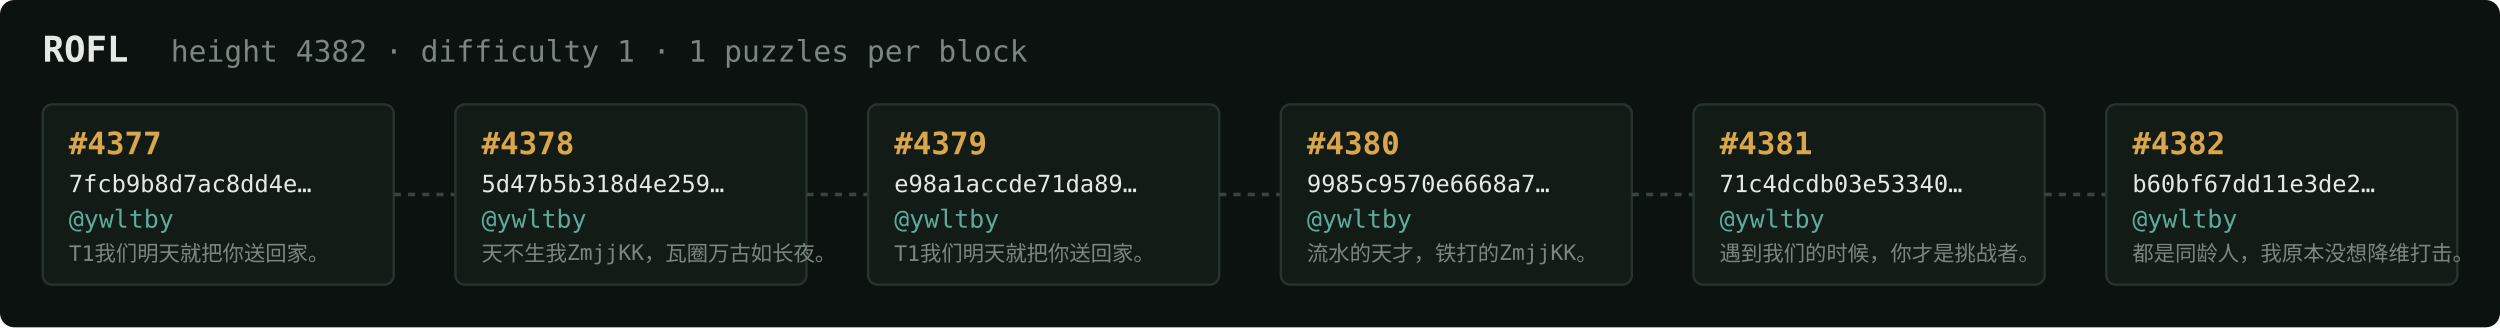
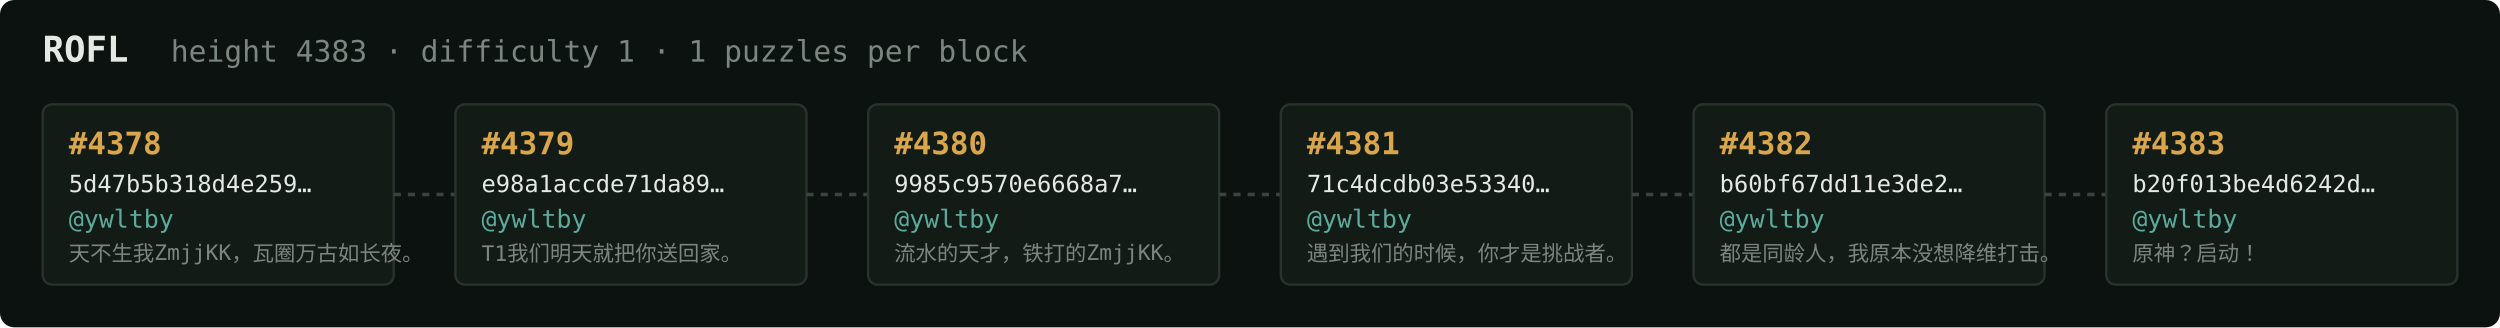
<svg xmlns="http://www.w3.org/2000/svg" width="1054" height="138" viewBox="0 0 1054 138" font-family="ui-monospace,SFMono-Regular,Menlo,monospace">
  <rect fill="#0c1210" width="1054" height="138" rx="6" />
  <text x="18" y="26" fill="#e5e9e3" font-size="15" font-weight="700">ROFL</text>
-   <text x="72" y="26" fill="#7a867f" font-size="12.5">height 4382 · difficulty 1 · 1 puzzles per block</text>
+   <text x="72" y="26" fill="#7a867f" font-size="12.5">height 4383 · difficulty 1 · 1 puzzles per block</text>
  <rect x="18" y="44" width="148" height="76" rx="4" fill="#131b17" stroke="#28332e" stroke-width="1" />
-   <text x="29" y="65" fill="#d9a64c" font-size="13" font-weight="700">#4377</text>
-   <text x="29" y="81" fill="#e5e9e3" font-size="10">7fcb9b8d7ac8dd4e…</text>
+   <text x="29" y="65" fill="#d9a64c" font-size="13" font-weight="700">#4378</text>
+   <text x="29" y="81" fill="#e5e9e3" font-size="10">5d47b5b318d4e259…</text>
  <text x="29" y="96" fill="#5cab9b" font-size="10.5">@ywltby</text>
-   <text x="29" y="110" fill="#7a867f" font-size="9">T1我们明天就把你送回家。</text>
+   <text x="29" y="110" fill="#7a867f" font-size="9">天不生我ZmjjKK，瓦圈万古如长夜。</text>
  <line x1="166" y1="82.0" x2="192" y2="82.0" stroke="#38443e" stroke-width="1.5" stroke-dasharray="3 3" />
  <rect x="192" y="44" width="148" height="76" rx="4" fill="#131b17" stroke="#28332e" stroke-width="1" />
-   <text x="203" y="65" fill="#d9a64c" font-size="13" font-weight="700">#4378</text>
-   <text x="203" y="81" fill="#e5e9e3" font-size="10">5d47b5b318d4e259…</text>
+   <text x="203" y="65" fill="#d9a64c" font-size="13" font-weight="700">#4379</text>
+   <text x="203" y="81" fill="#e5e9e3" font-size="10">e98a1accde71da89…</text>
  <text x="203" y="96" fill="#5cab9b" font-size="10.5">@ywltby</text>
-   <text x="203" y="110" fill="#7a867f" font-size="9">天不生我ZmjjKK，瓦圈万古如长夜。</text>
+   <text x="203" y="110" fill="#7a867f" font-size="9">T1我们明天就把你送回家。</text>
  <line x1="340" y1="82.0" x2="366" y2="82.0" stroke="#38443e" stroke-width="1.5" stroke-dasharray="3 3" />
  <rect x="366" y="44" width="148" height="76" rx="4" fill="#131b17" stroke="#28332e" stroke-width="1" />
-   <text x="377" y="65" fill="#d9a64c" font-size="13" font-weight="700">#4379</text>
-   <text x="377" y="81" fill="#e5e9e3" font-size="10">e98a1accde71da89…</text>
+   <text x="377" y="65" fill="#d9a64c" font-size="13" font-weight="700">#4380</text>
+   <text x="377" y="81" fill="#e5e9e3" font-size="10">9985c9570e6668a7…</text>
  <text x="377" y="96" fill="#5cab9b" font-size="10.5">@ywltby</text>
-   <text x="377" y="110" fill="#7a867f" font-size="9">T1我们明天就把你送回家。</text>
+   <text x="377" y="110" fill="#7a867f" font-size="9">流水的天才，铁打的ZmjjKK。</text>
  <line x1="514" y1="82.0" x2="540" y2="82.0" stroke="#38443e" stroke-width="1.5" stroke-dasharray="3 3" />
  <rect x="540" y="44" width="148" height="76" rx="4" fill="#131b17" stroke="#28332e" stroke-width="1" />
-   <text x="551" y="65" fill="#d9a64c" font-size="13" font-weight="700">#4380</text>
-   <text x="551" y="81" fill="#e5e9e3" font-size="10">9985c9570e6668a7…</text>
+   <text x="551" y="65" fill="#d9a64c" font-size="13" font-weight="700">#4381</text>
+   <text x="551" y="81" fill="#e5e9e3" font-size="10">71c4dcdb03e53340…</text>
  <text x="551" y="96" fill="#5cab9b" font-size="10.5">@ywltby</text>
-   <text x="551" y="110" fill="#7a867f" font-size="9">流水的天才，铁打的ZmjjKK。</text>
+   <text x="551" y="110" fill="#7a867f" font-size="9">遇到我们的时候，你才是挑战者。</text>
  <line x1="688" y1="82.0" x2="714" y2="82.0" stroke="#38443e" stroke-width="1.5" stroke-dasharray="3 3" />
  <rect x="714" y="44" width="148" height="76" rx="4" fill="#131b17" stroke="#28332e" stroke-width="1" />
-   <text x="725" y="65" fill="#d9a64c" font-size="13" font-weight="700">#4381</text>
-   <text x="725" y="81" fill="#e5e9e3" font-size="10">71c4dcdb03e53340…</text>
+   <text x="725" y="65" fill="#d9a64c" font-size="13" font-weight="700">#4382</text>
+   <text x="725" y="81" fill="#e5e9e3" font-size="10">b60bf67dd11e3de2…</text>
  <text x="725" y="96" fill="#5cab9b" font-size="10.5">@ywltby</text>
-   <text x="725" y="110" fill="#7a867f" font-size="9">遇到我们的时候，你才是挑战者。</text>
+   <text x="725" y="110" fill="#7a867f" font-size="9">都是同龄人，我原本没想降维打击。</text>
  <line x1="862" y1="82.0" x2="888" y2="82.0" stroke="#38443e" stroke-width="1.5" stroke-dasharray="3 3" />
  <rect x="888" y="44" width="148" height="76" rx="4" fill="#131b17" stroke="#28332e" stroke-width="1" />
-   <text x="899" y="65" fill="#d9a64c" font-size="13" font-weight="700">#4382</text>
-   <text x="899" y="81" fill="#e5e9e3" font-size="10">b60bf67dd11e3de2…</text>
+   <text x="899" y="65" fill="#d9a64c" font-size="13" font-weight="700">#4383</text>
+   <text x="899" y="81" fill="#e5e9e3" font-size="10">b20f013be4d6242d…</text>
  <text x="899" y="96" fill="#5cab9b" font-size="10.5">@ywltby</text>
-   <text x="899" y="110" fill="#7a867f" font-size="9">都是同龄人，我原本没想降维打击。</text>
+   <text x="899" y="110" fill="#7a867f" font-size="9">原神？启动！</text>
</svg>
